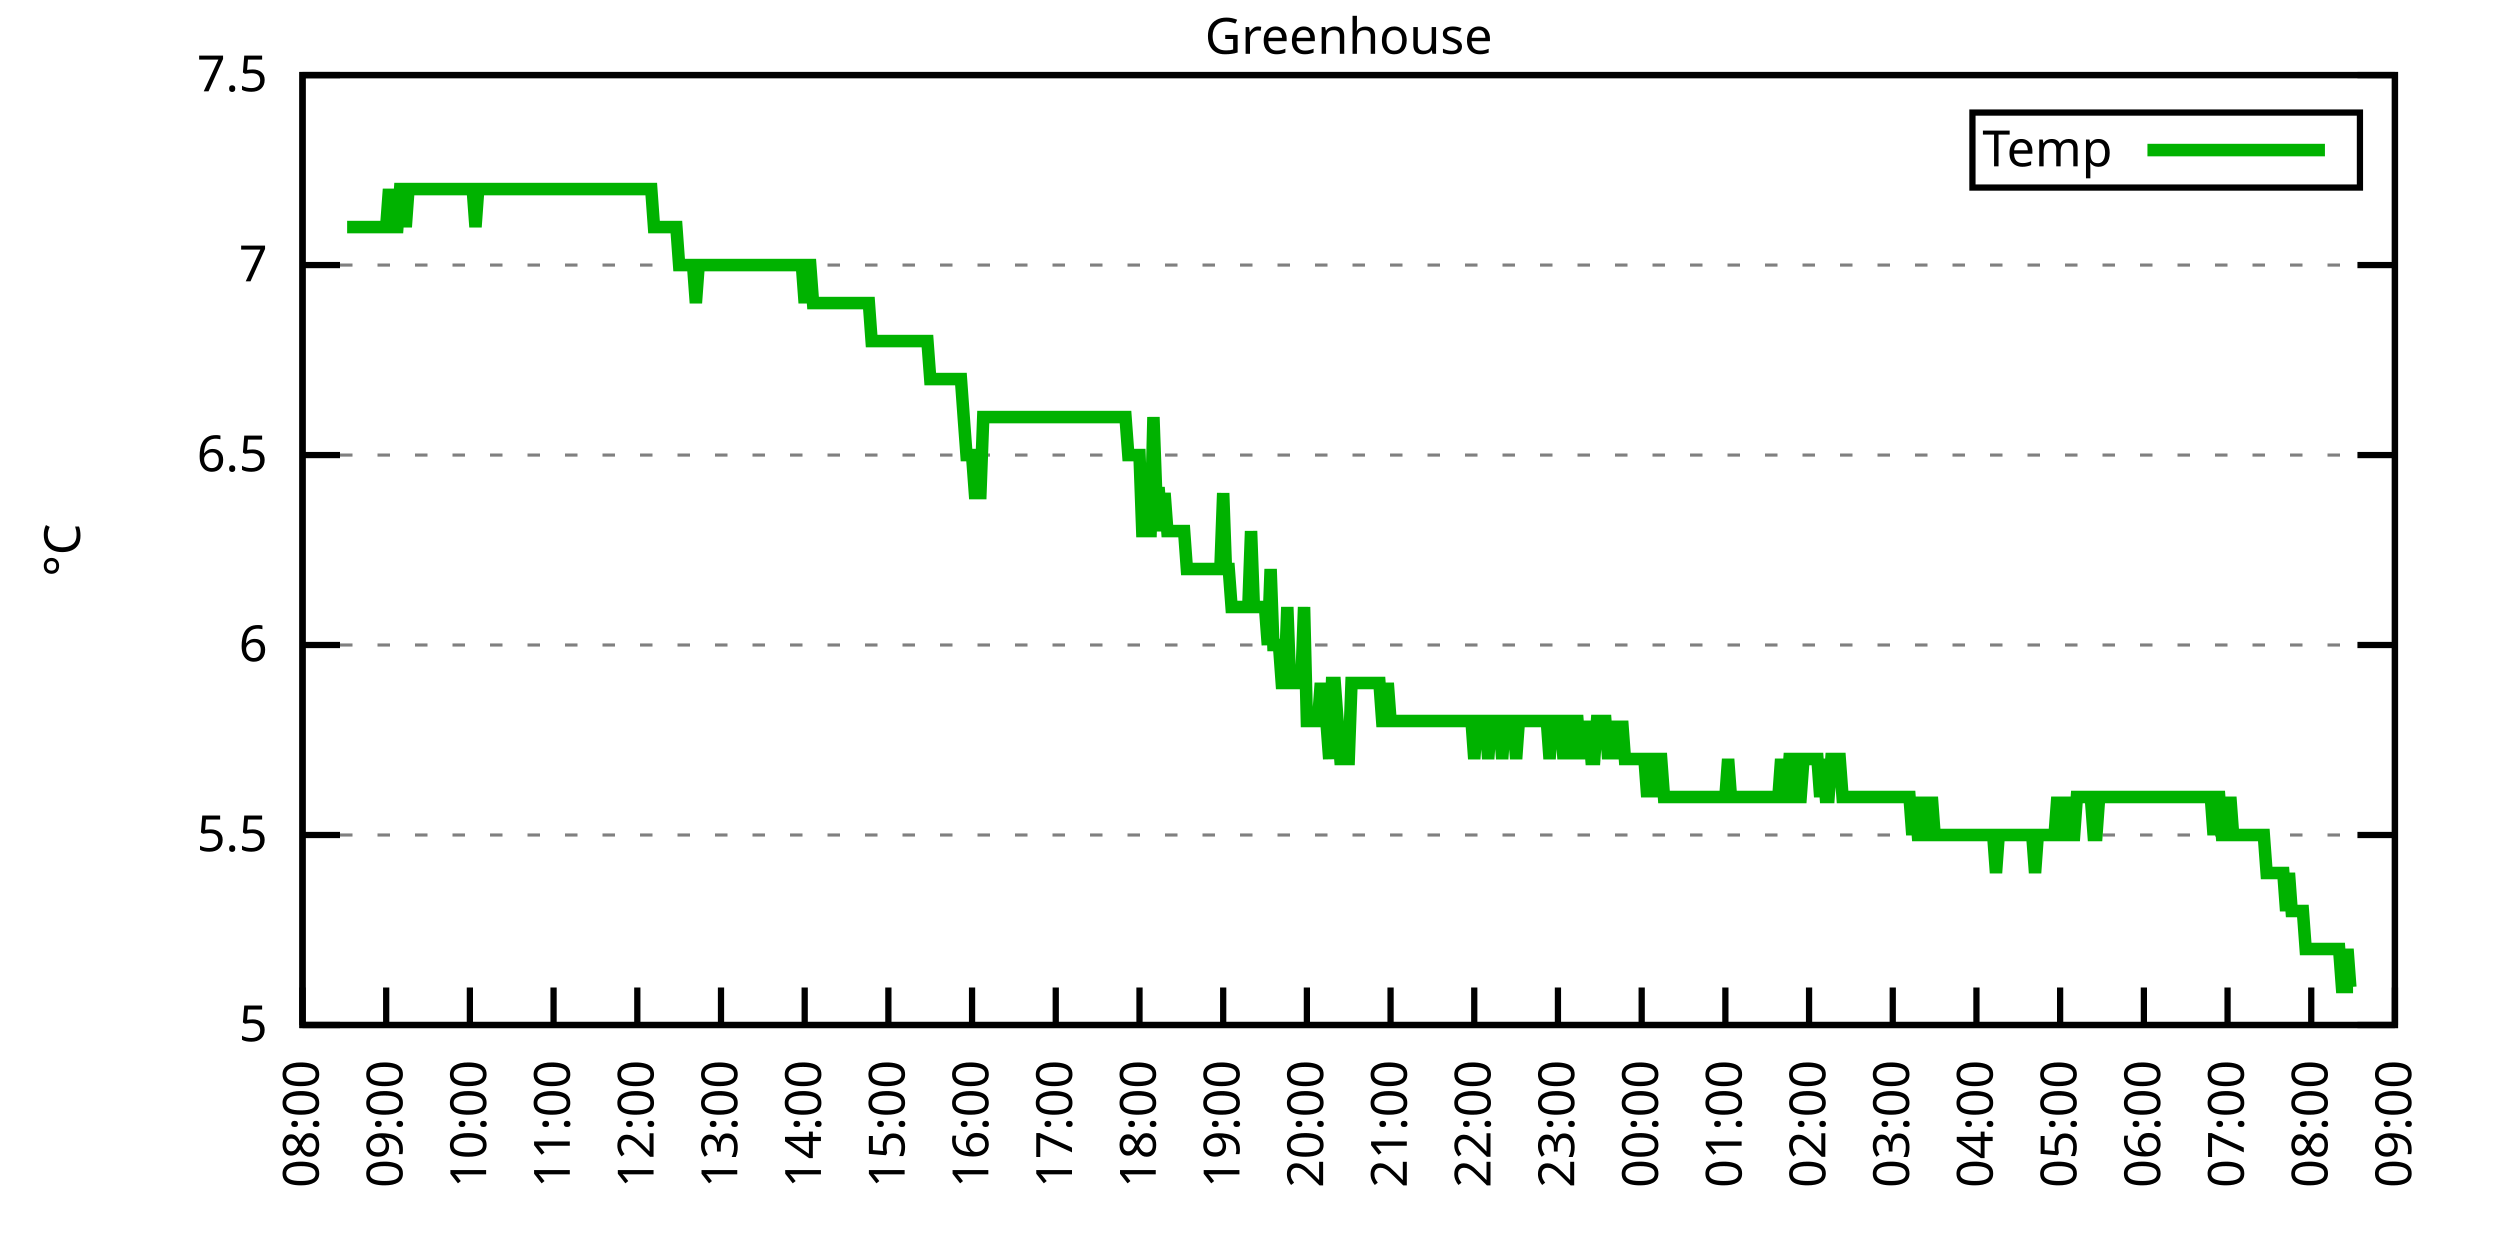
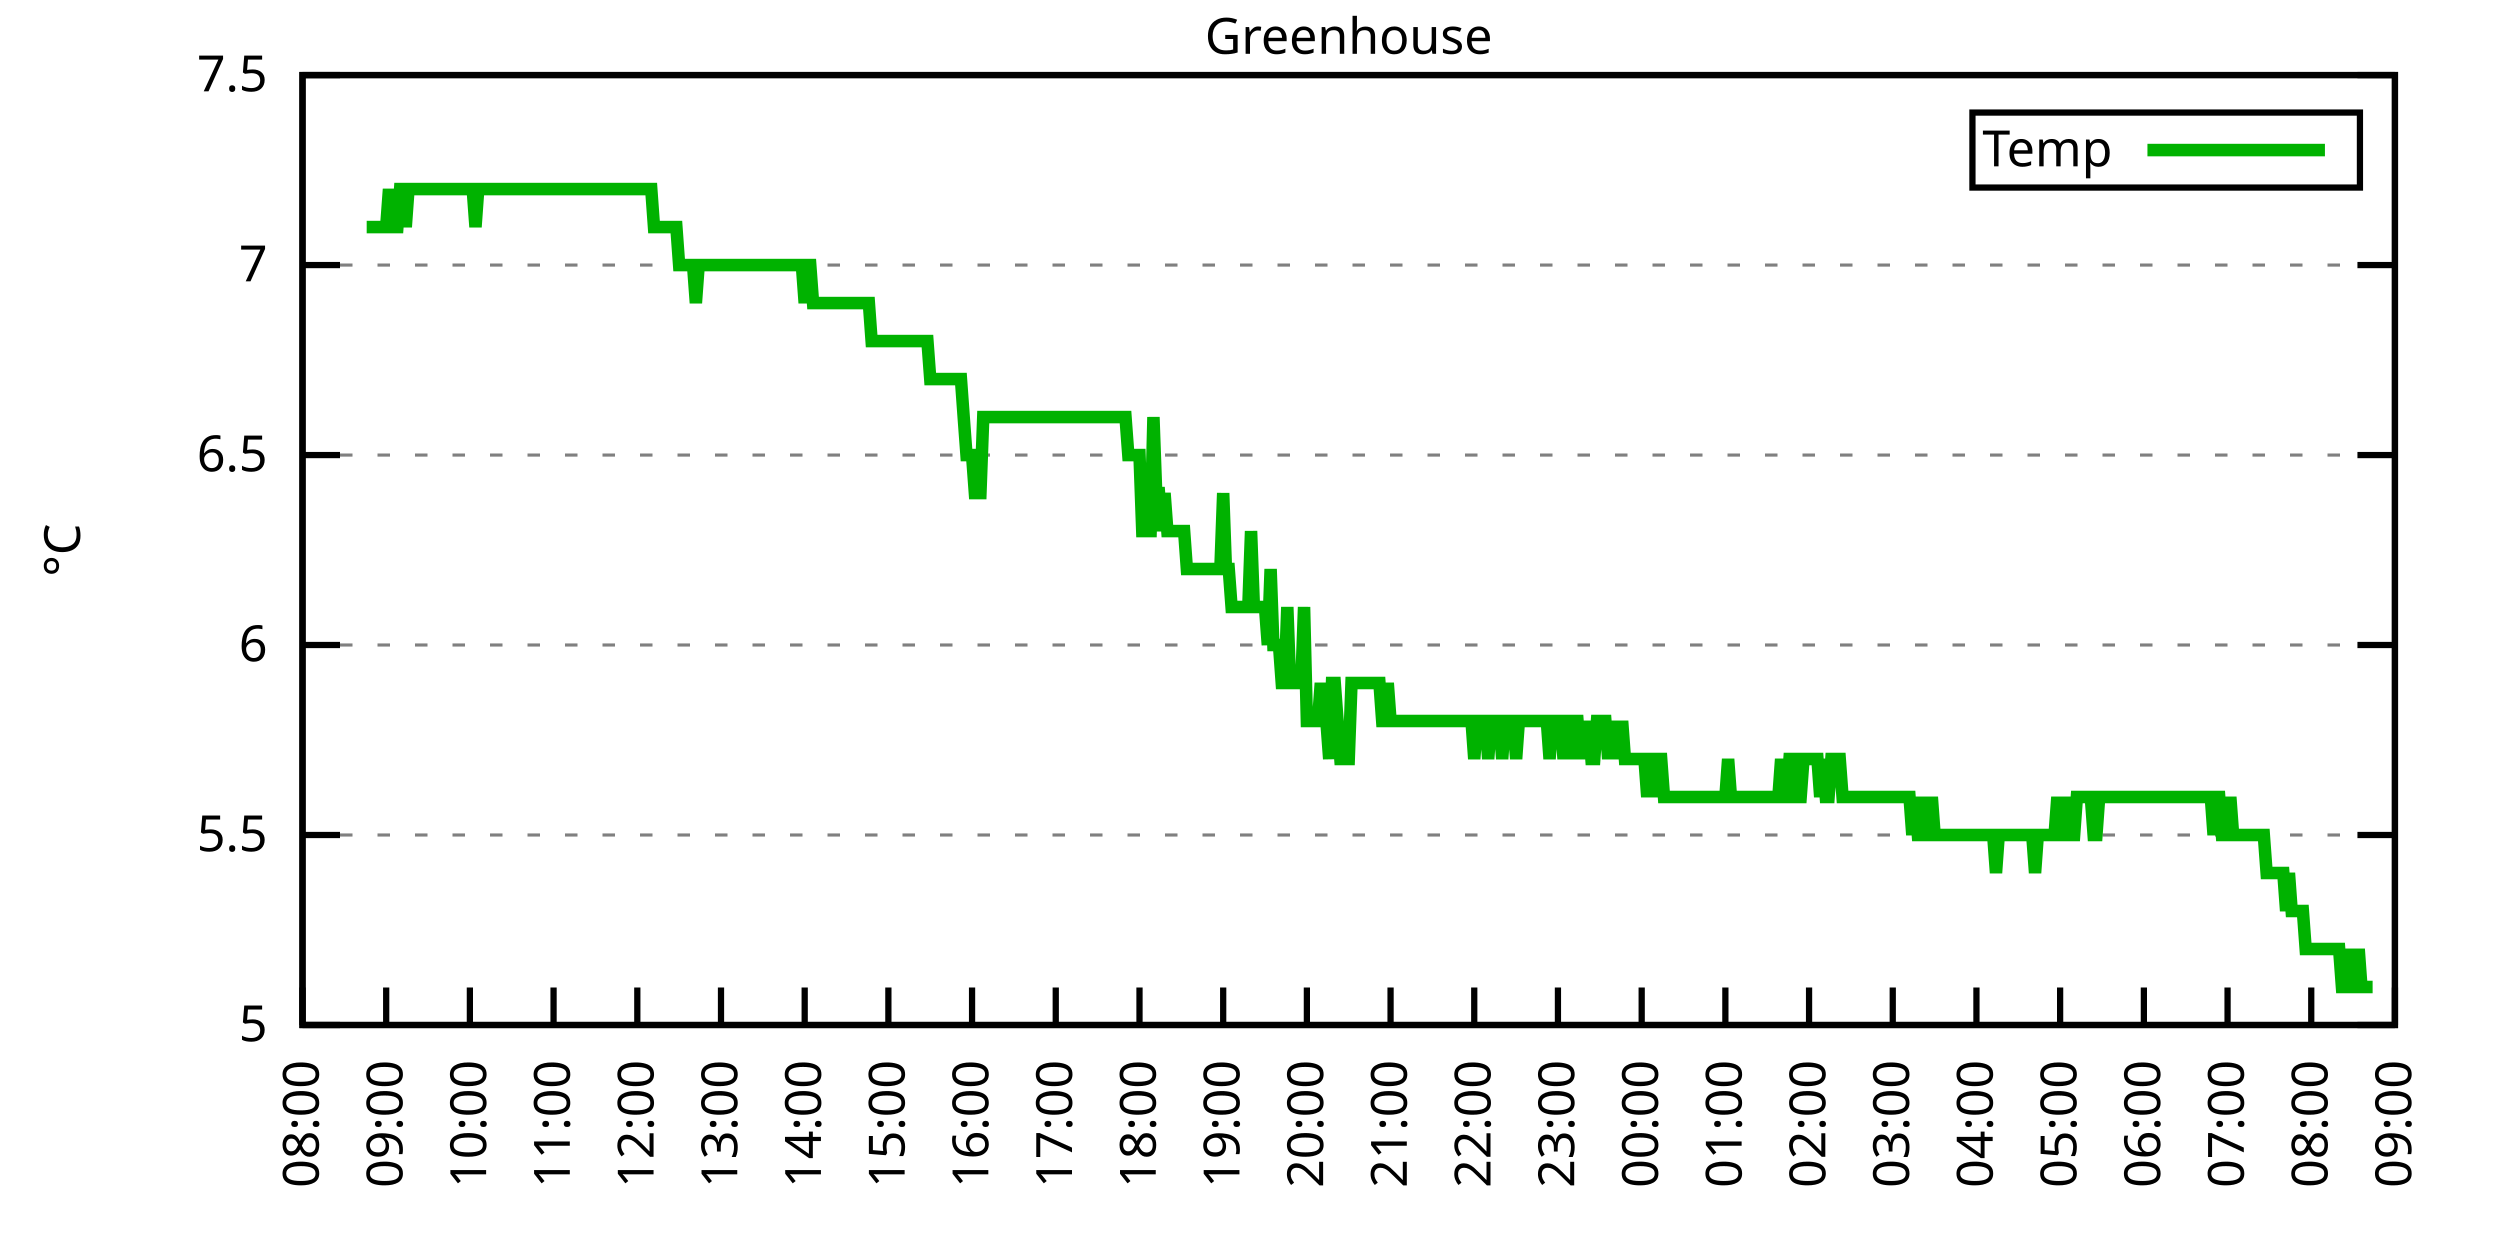
<svg xmlns="http://www.w3.org/2000/svg" xmlns:xlink="http://www.w3.org/1999/xlink" width="400" height="200" viewBox="0 0 400 200">
  <g id="gnuplot_canvas">
    <rect x="0" y="0" width="400" height="200" fill="none" />
    <defs>
      <circle id="gpDot" r="0.5" stroke-width="0.5" stroke="currentColor" />
      <path id="gpPt0" stroke-width="0.333" stroke="currentColor" d="M-1,0 h2 M0,-1 v2" />
      <path id="gpPt1" stroke-width="0.333" stroke="currentColor" d="M-1,-1 L1,1 M1,-1 L-1,1" />
      <path id="gpPt2" stroke-width="0.333" stroke="currentColor" d="M-1,0 L1,0 M0,-1 L0,1 M-1,-1 L1,1 M-1,1 L1,-1" />
      <rect id="gpPt3" stroke-width="0.333" stroke="currentColor" x="-1" y="-1" width="2" height="2" />
      <rect id="gpPt4" stroke-width="0.333" stroke="currentColor" fill="currentColor" x="-1" y="-1" width="2" height="2" />
      <circle id="gpPt5" stroke-width="0.333" stroke="currentColor" cx="0" cy="0" r="1" />
      <use xlink:href="#gpPt5" id="gpPt6" fill="currentColor" stroke="none" />
      <path id="gpPt7" stroke-width="0.333" stroke="currentColor" d="M0,-1.33 L-1.33,0.67 L1.33,0.67 z" />
      <use xlink:href="#gpPt7" id="gpPt8" fill="currentColor" stroke="none" />
      <use xlink:href="#gpPt7" id="gpPt9" stroke="currentColor" transform="rotate(180)" />
      <use xlink:href="#gpPt9" id="gpPt10" fill="currentColor" stroke="none" />
      <use xlink:href="#gpPt3" id="gpPt11" stroke="currentColor" transform="rotate(45)" />
      <use xlink:href="#gpPt11" id="gpPt12" fill="currentColor" stroke="none" />
      <path id="gpPt13" stroke-width="0.333" stroke="currentColor" d="M0,1.330 L1.265,0.411 L0.782,-1.067 L-0.782,-1.076 L-1.265,0.411 z" />
      <use xlink:href="#gpPt13" id="gpPt14" fill="currentColor" stroke="none" />
      <filter id="textbox" filterUnits="objectBoundingBox" x="0" y="0" height="1" width="1">
        <feFlood flood-color="white" flood-opacity="1" result="bgnd" />
        <feComposite in="SourceGraphic" in2="bgnd" operator="atop" />
      </filter>
      <filter id="greybox" filterUnits="objectBoundingBox" x="0" y="0" height="1" width="1">
        <feFlood flood-color="lightgrey" flood-opacity="1" result="grey" />
        <feComposite in="SourceGraphic" in2="grey" operator="atop" />
      </filter>
    </defs>
    <g fill="none" color="white" stroke="currentColor" stroke-width="1.00" stroke-linecap="butt" stroke-linejoin="miter">
</g>
    <g fill="none" color="black" stroke="currentColor" stroke-width="1.00" stroke-linecap="butt" stroke-linejoin="miter">
      <g stroke="none" shape-rendering="crispEdges">
        <polygon fill="rgb(255, 255, 255)" points="48.40,164.00 383.18,164.00 383.18,12.02 48.40,12.02 " />
      </g>
    </g>
    <g fill="none" color="black" stroke="currentColor" stroke-width="1.00" stroke-linecap="butt" stroke-linejoin="miter">
</g>
    <g fill="none" color="black" stroke="black" stroke-width="0.50" stroke-linecap="butt" stroke-linejoin="miter">
</g>
    <g fill="none" color="gray" stroke="currentColor" stroke-width="0.50" stroke-linecap="butt" stroke-linejoin="miter">
      <path stroke="gray" stroke-dasharray="2,4" class="gridline" d="M48.40,164.00 L383.19,164.00  " />
    </g>
    <g fill="none" color="gray" stroke="gray" stroke-width="1.00" stroke-linecap="butt" stroke-linejoin="miter">
</g>
    <g fill="none" color="black" stroke="currentColor" stroke-width="1.00" stroke-linecap="butt" stroke-linejoin="miter">
      <path stroke="black" d="M48.40,164.00 L54.40,164.00 M383.19,164.00 L377.19,164.00  " />
      <g transform="translate(42.80,166.60)" stroke="none" fill="black" font-family="Sans" font-size="8.00" text-anchor="end">
        <text>
          <tspan font-family="Sans"> 5</tspan>
        </text>
      </g>
    </g>
    <g fill="none" color="black" stroke="currentColor" stroke-width="1.00" stroke-linecap="butt" stroke-linejoin="miter">
</g>
    <g fill="none" color="black" stroke="black" stroke-width="0.50" stroke-linecap="butt" stroke-linejoin="miter">
</g>
    <g fill="none" color="gray" stroke="currentColor" stroke-width="0.50" stroke-linecap="butt" stroke-linejoin="miter">
      <path stroke="gray" stroke-dasharray="2,4" class="gridline" d="M48.40,133.60 L383.19,133.60  " />
    </g>
    <g fill="none" color="gray" stroke="gray" stroke-width="1.00" stroke-linecap="butt" stroke-linejoin="miter">
</g>
    <g fill="none" color="black" stroke="currentColor" stroke-width="1.00" stroke-linecap="butt" stroke-linejoin="miter">
      <path stroke="black" d="M48.40,133.60 L54.40,133.60 M383.19,133.60 L377.19,133.60  " />
      <g transform="translate(42.80,136.20)" stroke="none" fill="black" font-family="Sans" font-size="8.00" text-anchor="end">
        <text>
          <tspan font-family="Sans"> 5.5</tspan>
        </text>
      </g>
    </g>
    <g fill="none" color="black" stroke="currentColor" stroke-width="1.00" stroke-linecap="butt" stroke-linejoin="miter">
</g>
    <g fill="none" color="black" stroke="black" stroke-width="0.50" stroke-linecap="butt" stroke-linejoin="miter">
</g>
    <g fill="none" color="gray" stroke="currentColor" stroke-width="0.50" stroke-linecap="butt" stroke-linejoin="miter">
      <path stroke="gray" stroke-dasharray="2,4" class="gridline" d="M48.40,103.20 L383.19,103.20  " />
    </g>
    <g fill="none" color="gray" stroke="gray" stroke-width="1.00" stroke-linecap="butt" stroke-linejoin="miter">
</g>
    <g fill="none" color="black" stroke="currentColor" stroke-width="1.00" stroke-linecap="butt" stroke-linejoin="miter">
      <path stroke="black" d="M48.40,103.20 L54.40,103.20 M383.19,103.20 L377.19,103.20  " />
      <g transform="translate(42.80,105.80)" stroke="none" fill="black" font-family="Sans" font-size="8.00" text-anchor="end">
        <text>
          <tspan font-family="Sans"> 6</tspan>
        </text>
      </g>
    </g>
    <g fill="none" color="black" stroke="currentColor" stroke-width="1.00" stroke-linecap="butt" stroke-linejoin="miter">
</g>
    <g fill="none" color="black" stroke="black" stroke-width="0.50" stroke-linecap="butt" stroke-linejoin="miter">
</g>
    <g fill="none" color="gray" stroke="currentColor" stroke-width="0.50" stroke-linecap="butt" stroke-linejoin="miter">
      <path stroke="gray" stroke-dasharray="2,4" class="gridline" d="M48.40,72.81 L383.19,72.81  " />
    </g>
    <g fill="none" color="gray" stroke="gray" stroke-width="1.00" stroke-linecap="butt" stroke-linejoin="miter">
</g>
    <g fill="none" color="black" stroke="currentColor" stroke-width="1.00" stroke-linecap="butt" stroke-linejoin="miter">
      <path stroke="black" d="M48.40,72.81 L54.40,72.81 M383.19,72.81 L377.19,72.81  " />
      <g transform="translate(42.80,75.41)" stroke="none" fill="black" font-family="Sans" font-size="8.00" text-anchor="end">
        <text>
          <tspan font-family="Sans"> 6.5</tspan>
        </text>
      </g>
    </g>
    <g fill="none" color="black" stroke="currentColor" stroke-width="1.00" stroke-linecap="butt" stroke-linejoin="miter">
</g>
    <g fill="none" color="black" stroke="black" stroke-width="0.50" stroke-linecap="butt" stroke-linejoin="miter">
</g>
    <g fill="none" color="gray" stroke="currentColor" stroke-width="0.50" stroke-linecap="butt" stroke-linejoin="miter">
      <path stroke="gray" stroke-dasharray="2,4" class="gridline" d="M48.40,42.41 L383.19,42.41  " />
    </g>
    <g fill="none" color="gray" stroke="gray" stroke-width="1.00" stroke-linecap="butt" stroke-linejoin="miter">
</g>
    <g fill="none" color="black" stroke="currentColor" stroke-width="1.00" stroke-linecap="butt" stroke-linejoin="miter">
      <path stroke="black" d="M48.40,42.41 L54.40,42.41 M383.19,42.41 L377.19,42.41  " />
      <g transform="translate(42.80,45.01)" stroke="none" fill="black" font-family="Sans" font-size="8.00" text-anchor="end">
        <text>
          <tspan font-family="Sans"> 7</tspan>
        </text>
      </g>
    </g>
    <g fill="none" color="black" stroke="currentColor" stroke-width="1.00" stroke-linecap="butt" stroke-linejoin="miter">
</g>
    <g fill="none" color="black" stroke="black" stroke-width="0.50" stroke-linecap="butt" stroke-linejoin="miter">
</g>
    <g fill="none" color="gray" stroke="currentColor" stroke-width="0.50" stroke-linecap="butt" stroke-linejoin="miter">
      <path stroke="gray" stroke-dasharray="2,4" class="gridline" d="M48.40,12.01 L383.19,12.01  " />
    </g>
    <g fill="none" color="gray" stroke="gray" stroke-width="1.00" stroke-linecap="butt" stroke-linejoin="miter">
</g>
    <g fill="none" color="black" stroke="currentColor" stroke-width="1.00" stroke-linecap="butt" stroke-linejoin="miter">
      <path stroke="black" d="M48.40,12.01 L54.40,12.01 M383.19,12.01 L377.19,12.01  " />
      <g transform="translate(42.80,14.61)" stroke="none" fill="black" font-family="Sans" font-size="8.00" text-anchor="end">
        <text>
          <tspan font-family="Sans"> 7.5</tspan>
        </text>
      </g>
    </g>
    <g fill="none" color="black" stroke="currentColor" stroke-width="1.00" stroke-linecap="butt" stroke-linejoin="miter">
      <path stroke="black" d="M48.40,164.00 L48.40,158.00  " />
      <g transform="translate(51.00,169.60) rotate(270.00)" stroke="none" fill="black" font-family="Sans" font-size="8.00" text-anchor="end">
        <text>
          <tspan font-family="Sans">08:00</tspan>
        </text>
      </g>
    </g>
    <g fill="none" color="black" stroke="currentColor" stroke-width="1.00" stroke-linecap="butt" stroke-linejoin="miter">
      <path stroke="black" d="M61.79,164.00 L61.79,158.00  " />
      <g transform="translate(64.39,169.60) rotate(270.00)" stroke="none" fill="black" font-family="Sans" font-size="8.00" text-anchor="end">
        <text>
          <tspan font-family="Sans">09:00</tspan>
        </text>
      </g>
    </g>
    <g fill="none" color="black" stroke="currentColor" stroke-width="1.00" stroke-linecap="butt" stroke-linejoin="miter">
      <path stroke="black" d="M75.18,164.00 L75.18,158.00  " />
      <g transform="translate(77.78,169.60) rotate(270.00)" stroke="none" fill="black" font-family="Sans" font-size="8.00" text-anchor="end">
        <text>
          <tspan font-family="Sans">10:00</tspan>
        </text>
      </g>
    </g>
    <g fill="none" color="black" stroke="currentColor" stroke-width="1.00" stroke-linecap="butt" stroke-linejoin="miter">
      <path stroke="black" d="M88.57,164.00 L88.57,158.00  " />
      <g transform="translate(91.17,169.60) rotate(270.00)" stroke="none" fill="black" font-family="Sans" font-size="8.00" text-anchor="end">
        <text>
          <tspan font-family="Sans">11:00</tspan>
        </text>
      </g>
    </g>
    <g fill="none" color="black" stroke="currentColor" stroke-width="1.00" stroke-linecap="butt" stroke-linejoin="miter">
      <path stroke="black" d="M101.97,164.00 L101.97,158.00  " />
      <g transform="translate(104.57,169.60) rotate(270.00)" stroke="none" fill="black" font-family="Sans" font-size="8.00" text-anchor="end">
        <text>
          <tspan font-family="Sans">12:00</tspan>
        </text>
      </g>
    </g>
    <g fill="none" color="black" stroke="currentColor" stroke-width="1.00" stroke-linecap="butt" stroke-linejoin="miter">
      <path stroke="black" d="M115.36,164.00 L115.36,158.00  " />
      <g transform="translate(117.96,169.60) rotate(270.00)" stroke="none" fill="black" font-family="Sans" font-size="8.00" text-anchor="end">
        <text>
          <tspan font-family="Sans">13:00</tspan>
        </text>
      </g>
    </g>
    <g fill="none" color="black" stroke="currentColor" stroke-width="1.00" stroke-linecap="butt" stroke-linejoin="miter">
      <path stroke="black" d="M128.75,164.00 L128.75,158.00  " />
      <g transform="translate(131.35,169.60) rotate(270.00)" stroke="none" fill="black" font-family="Sans" font-size="8.00" text-anchor="end">
        <text>
          <tspan font-family="Sans">14:00</tspan>
        </text>
      </g>
    </g>
    <g fill="none" color="black" stroke="currentColor" stroke-width="1.00" stroke-linecap="butt" stroke-linejoin="miter">
      <path stroke="black" d="M142.14,164.00 L142.14,158.00  " />
      <g transform="translate(144.74,169.60) rotate(270.00)" stroke="none" fill="black" font-family="Sans" font-size="8.00" text-anchor="end">
        <text>
          <tspan font-family="Sans">15:00</tspan>
        </text>
      </g>
    </g>
    <g fill="none" color="black" stroke="currentColor" stroke-width="1.00" stroke-linecap="butt" stroke-linejoin="miter">
      <path stroke="black" d="M155.53,164.00 L155.53,158.00  " />
      <g transform="translate(158.13,169.60) rotate(270.00)" stroke="none" fill="black" font-family="Sans" font-size="8.00" text-anchor="end">
        <text>
          <tspan font-family="Sans">16:00</tspan>
        </text>
      </g>
    </g>
    <g fill="none" color="black" stroke="currentColor" stroke-width="1.00" stroke-linecap="butt" stroke-linejoin="miter">
      <path stroke="black" d="M168.92,164.00 L168.92,158.00  " />
      <g transform="translate(171.52,169.60) rotate(270.00)" stroke="none" fill="black" font-family="Sans" font-size="8.00" text-anchor="end">
        <text>
          <tspan font-family="Sans">17:00</tspan>
        </text>
      </g>
    </g>
    <g fill="none" color="black" stroke="currentColor" stroke-width="1.00" stroke-linecap="butt" stroke-linejoin="miter">
      <path stroke="black" d="M182.32,164.00 L182.32,158.00  " />
      <g transform="translate(184.92,169.60) rotate(270.00)" stroke="none" fill="black" font-family="Sans" font-size="8.00" text-anchor="end">
        <text>
          <tspan font-family="Sans">18:00</tspan>
        </text>
      </g>
    </g>
    <g fill="none" color="black" stroke="currentColor" stroke-width="1.00" stroke-linecap="butt" stroke-linejoin="miter">
      <path stroke="black" d="M195.71,164.00 L195.71,158.00  " />
      <g transform="translate(198.31,169.60) rotate(270.00)" stroke="none" fill="black" font-family="Sans" font-size="8.00" text-anchor="end">
        <text>
          <tspan font-family="Sans">19:00</tspan>
        </text>
      </g>
    </g>
    <g fill="none" color="black" stroke="currentColor" stroke-width="1.00" stroke-linecap="butt" stroke-linejoin="miter">
      <path stroke="black" d="M209.10,164.00 L209.10,158.00  " />
      <g transform="translate(211.70,169.60) rotate(270.00)" stroke="none" fill="black" font-family="Sans" font-size="8.00" text-anchor="end">
        <text>
          <tspan font-family="Sans">20:00</tspan>
        </text>
      </g>
    </g>
    <g fill="none" color="black" stroke="currentColor" stroke-width="1.00" stroke-linecap="butt" stroke-linejoin="miter">
      <path stroke="black" d="M222.49,164.00 L222.49,158.00  " />
      <g transform="translate(225.09,169.60) rotate(270.00)" stroke="none" fill="black" font-family="Sans" font-size="8.00" text-anchor="end">
        <text>
          <tspan font-family="Sans">21:00</tspan>
        </text>
      </g>
    </g>
    <g fill="none" color="black" stroke="currentColor" stroke-width="1.00" stroke-linecap="butt" stroke-linejoin="miter">
      <path stroke="black" d="M235.88,164.00 L235.88,158.00  " />
      <g transform="translate(238.48,169.60) rotate(270.00)" stroke="none" fill="black" font-family="Sans" font-size="8.00" text-anchor="end">
        <text>
          <tspan font-family="Sans">22:00</tspan>
        </text>
      </g>
    </g>
    <g fill="none" color="black" stroke="currentColor" stroke-width="1.00" stroke-linecap="butt" stroke-linejoin="miter">
      <path stroke="black" d="M249.27,164.00 L249.27,158.00  " />
      <g transform="translate(251.87,169.60) rotate(270.00)" stroke="none" fill="black" font-family="Sans" font-size="8.00" text-anchor="end">
        <text>
          <tspan font-family="Sans">23:00</tspan>
        </text>
      </g>
    </g>
    <g fill="none" color="black" stroke="currentColor" stroke-width="1.00" stroke-linecap="butt" stroke-linejoin="miter">
      <path stroke="black" d="M262.67,164.00 L262.67,158.00  " />
      <g transform="translate(265.27,169.60) rotate(270.00)" stroke="none" fill="black" font-family="Sans" font-size="8.00" text-anchor="end">
        <text>
          <tspan font-family="Sans">00:00</tspan>
        </text>
      </g>
    </g>
    <g fill="none" color="black" stroke="currentColor" stroke-width="1.00" stroke-linecap="butt" stroke-linejoin="miter">
      <path stroke="black" d="M276.06,164.00 L276.06,158.00  " />
      <g transform="translate(278.66,169.60) rotate(270.00)" stroke="none" fill="black" font-family="Sans" font-size="8.00" text-anchor="end">
        <text>
          <tspan font-family="Sans">01:00</tspan>
        </text>
      </g>
    </g>
    <g fill="none" color="black" stroke="currentColor" stroke-width="1.00" stroke-linecap="butt" stroke-linejoin="miter">
      <path stroke="black" d="M289.45,164.00 L289.45,158.00  " />
      <g transform="translate(292.05,169.60) rotate(270.00)" stroke="none" fill="black" font-family="Sans" font-size="8.00" text-anchor="end">
        <text>
          <tspan font-family="Sans">02:00</tspan>
        </text>
      </g>
    </g>
    <g fill="none" color="black" stroke="currentColor" stroke-width="1.00" stroke-linecap="butt" stroke-linejoin="miter">
      <path stroke="black" d="M302.84,164.00 L302.84,158.00  " />
      <g transform="translate(305.44,169.60) rotate(270.00)" stroke="none" fill="black" font-family="Sans" font-size="8.00" text-anchor="end">
        <text>
          <tspan font-family="Sans">03:00</tspan>
        </text>
      </g>
    </g>
    <g fill="none" color="black" stroke="currentColor" stroke-width="1.00" stroke-linecap="butt" stroke-linejoin="miter">
      <path stroke="black" d="M316.23,164.00 L316.23,158.00  " />
      <g transform="translate(318.83,169.60) rotate(270.00)" stroke="none" fill="black" font-family="Sans" font-size="8.00" text-anchor="end">
        <text>
          <tspan font-family="Sans">04:00</tspan>
        </text>
      </g>
    </g>
    <g fill="none" color="black" stroke="currentColor" stroke-width="1.00" stroke-linecap="butt" stroke-linejoin="miter">
      <path stroke="black" d="M329.62,164.00 L329.62,158.00  " />
      <g transform="translate(332.22,169.60) rotate(270.00)" stroke="none" fill="black" font-family="Sans" font-size="8.00" text-anchor="end">
        <text>
          <tspan font-family="Sans">05:00</tspan>
        </text>
      </g>
    </g>
    <g fill="none" color="black" stroke="currentColor" stroke-width="1.00" stroke-linecap="butt" stroke-linejoin="miter">
      <path stroke="black" d="M343.02,164.00 L343.02,158.00  " />
      <g transform="translate(345.62,169.60) rotate(270.00)" stroke="none" fill="black" font-family="Sans" font-size="8.00" text-anchor="end">
        <text>
          <tspan font-family="Sans">06:00</tspan>
        </text>
      </g>
    </g>
    <g fill="none" color="black" stroke="currentColor" stroke-width="1.00" stroke-linecap="butt" stroke-linejoin="miter">
      <path stroke="black" d="M356.41,164.00 L356.41,158.00  " />
      <g transform="translate(359.01,169.60) rotate(270.00)" stroke="none" fill="black" font-family="Sans" font-size="8.00" text-anchor="end">
        <text>
          <tspan font-family="Sans">07:00</tspan>
        </text>
      </g>
    </g>
    <g fill="none" color="black" stroke="currentColor" stroke-width="1.00" stroke-linecap="butt" stroke-linejoin="miter">
      <path stroke="black" d="M369.80,164.00 L369.80,158.00  " />
      <g transform="translate(372.40,169.60) rotate(270.00)" stroke="none" fill="black" font-family="Sans" font-size="8.00" text-anchor="end">
        <text>
          <tspan font-family="Sans">08:00</tspan>
        </text>
      </g>
    </g>
    <g fill="none" color="black" stroke="currentColor" stroke-width="1.00" stroke-linecap="butt" stroke-linejoin="miter">
      <path stroke="black" d="M383.19,164.00 L383.19,158.00  " />
      <g transform="translate(385.79,169.60) rotate(270.00)" stroke="none" fill="black" font-family="Sans" font-size="8.00" text-anchor="end">
        <text>
          <tspan font-family="Sans">09:00</tspan>
        </text>
      </g>
    </g>
    <g fill="none" color="black" stroke="currentColor" stroke-width="1.00" stroke-linecap="butt" stroke-linejoin="miter">
</g>
    <g fill="none" color="black" stroke="currentColor" stroke-width="1.00" stroke-linecap="butt" stroke-linejoin="miter">
      <path stroke="black" d="M48.40,12.01 L48.40,164.00 L383.19,164.00 L383.19,12.01 L48.40,12.01 Z  " />
    </g>
    <g fill="none" color="black" stroke="currentColor" stroke-width="1.00" stroke-linecap="butt" stroke-linejoin="miter">
</g>
    <g fill="none" color="black" stroke="currentColor" stroke-width="1.00" stroke-linecap="butt" stroke-linejoin="miter">
      <path stroke="black" d="M315.59,30.01 L315.59,18.01 L377.59,18.01 L377.59,30.01 L315.59,30.01 Z  " />
    </g>
    <g id="Greenhouse_plot_1">
      <g fill="none" color="white" stroke="black" stroke-width="2.00" stroke-linecap="butt" stroke-linejoin="miter">
</g>
      <g fill="none" color="black" stroke="currentColor" stroke-width="2.00" stroke-linecap="butt" stroke-linejoin="miter">
        <g transform="translate(337.99,26.61)" stroke="none" fill="black" font-family="Sans" font-size="8.00" text-anchor="end">
          <text>
            <tspan font-family="Sans">Temp</tspan>
          </text>
        </g>
      </g>
      <g fill="none" color="black" stroke="currentColor" stroke-width="2.00" stroke-linecap="butt" stroke-linejoin="miter">
-         <path stroke="rgb(  0, 178,   0)" d="M343.59,24.01 L371.99,24.01 M55.54,36.33 L55.99,36.33 L56.43,36.33 L56.88,36.33 L57.33,36.33 L57.77,36.33   L58.22,36.33 L58.67,36.33 L59.11,36.33 L59.56,36.33 L60.01,36.33 L60.45,36.33 L60.90,36.33 L61.35,36.33   L61.79,36.33 L62.24,30.25 L62.68,36.33 L63.13,36.33 L63.58,36.33 L64.02,30.25 L64.47,30.25 L64.92,36.33   L65.36,30.25 L65.81,30.25 L66.26,30.25 L66.70,30.25 L67.15,30.25 L67.59,30.25 L68.04,30.25 L68.49,30.25   L68.93,30.25 L69.38,30.25 L69.83,30.25 L70.27,30.25 L70.72,30.25 L71.17,30.25 L71.61,30.25 L72.06,30.25   L72.50,30.25 L72.95,30.25 L73.40,30.25 L73.84,30.25 L74.29,30.25 L74.74,30.25 L75.18,30.25 L75.63,30.25   L76.08,36.33 L76.52,30.25 L76.97,30.25 L77.42,30.25 L77.86,30.25 L78.31,30.25 L78.75,30.25 L79.20,30.25   L79.65,30.25 L80.09,30.25 L80.54,30.25 L80.99,30.25 L81.43,30.25 L81.88,30.25 L82.33,30.25 L82.77,30.25   L83.22,30.25 L83.66,30.25 L84.11,30.25 L84.56,30.25 L85.00,30.25 L85.45,30.25 L85.90,30.25 L86.34,30.25   L86.79,30.25 L87.24,30.25 L87.68,30.25 L88.13,30.25 L88.57,30.25 L89.02,30.25 L89.47,30.25 L89.91,30.25   L90.36,30.25 L90.81,30.25 L91.25,30.25 L91.70,30.25 L92.15,30.25 L92.59,30.25 L93.04,30.25 L93.49,30.25   L93.93,30.25 L94.38,30.25 L94.82,30.25 L95.27,30.25 L95.72,30.25 L96.16,30.25 L96.61,30.25 L97.06,30.25   L97.50,30.25 L97.95,30.25 L98.40,30.25 L98.84,30.25 L99.29,30.25 L99.73,30.25 L100.18,30.25 L100.63,30.25   L101.07,30.25 L101.52,30.25 L101.97,30.25 L102.41,30.25 L102.86,30.25 L103.31,30.25 L103.75,30.25 L104.20,30.25   L104.64,36.33 L105.09,36.33 L105.54,36.33 L105.98,36.33 L106.43,36.33 L106.88,36.33 L107.32,36.33 L107.77,36.33   L108.22,36.33 L108.66,42.41 L109.11,42.41 L109.55,42.41 L110.00,42.41 L110.45,42.41 L110.89,42.41 L111.34,48.49   L111.79,42.41 L112.23,42.41 L112.68,42.41 L113.13,42.41 L113.57,42.41 L114.02,42.41 L114.47,42.41 L114.91,42.41   L115.36,42.41 L115.80,42.41 L116.25,42.41 L116.70,42.41 L117.14,42.41 L117.59,42.41 L118.04,42.41 L118.48,42.41   L118.93,42.41 L119.38,42.41 L119.82,42.41 L120.27,42.41 L120.71,42.41 L121.16,42.41 L121.61,42.41 L122.05,42.41   L122.50,42.41 L122.95,42.41 L123.39,42.41 L123.84,42.41 L124.29,42.41 L124.73,42.41 L125.18,42.41 L125.62,42.41   L126.07,42.41 L126.52,42.41 L126.96,42.41 L127.41,42.41 L127.86,42.41 L128.30,42.41 L128.75,48.49 L129.20,42.41   L129.64,42.41 L130.09,48.49 L130.54,48.49 L130.98,48.49 L131.43,48.49 L131.87,48.49 L132.32,48.49 L132.77,48.49   L133.21,48.49 L133.66,48.49 L134.11,48.49 L134.55,48.49 L135.00,48.49 L135.45,48.49 L135.89,48.49 L136.34,48.49   L136.78,48.49 L137.23,48.49 L137.68,48.49 L138.12,48.49 L138.57,48.49 L139.02,48.49 L139.46,54.57 L139.91,54.57   L140.36,54.57 L140.80,54.57 L141.25,54.57 L141.69,54.57 L142.14,54.57 L142.59,54.57 L143.03,54.57 L143.48,54.57   L143.93,54.57 L144.37,54.57 L144.82,54.57 L145.27,54.57 L145.71,54.57 L146.16,54.57 L146.61,54.57 L147.05,54.57   L147.50,54.57 L147.94,54.57 L148.39,54.57 L148.84,60.65 L149.28,60.65 L149.73,60.65 L150.18,60.65 L150.62,60.65   L151.07,60.65 L151.52,60.65 L151.96,60.65 L152.41,60.65 L152.85,60.65 L153.30,60.65 L153.75,60.65 L154.19,66.73   L154.64,72.81 L155.09,72.81 L155.53,72.81 L155.98,78.89 L156.43,78.89 L156.87,78.89 L157.32,66.73 L157.76,66.73   L158.21,66.73 L158.66,66.73 L159.10,66.73 L159.55,66.73 L160.00,66.73 L160.44,66.73 L160.89,66.73 L161.34,66.73   L161.78,66.73 L162.23,66.73 L162.67,66.73 L163.12,66.73 L163.57,66.73 L164.01,66.73 L164.46,66.73 L164.91,66.73   L165.35,66.73 L165.80,66.73 L166.25,66.73 L166.69,66.73 L167.14,66.73 L167.59,66.73 L168.03,66.73 L168.48,66.73   L168.92,66.73 L169.37,66.73 L169.82,66.73 L170.26,66.73 L170.71,66.73 L171.16,66.73 L171.60,66.73 L172.05,66.73   L172.50,66.73 L172.94,66.73 L173.39,66.73 L173.83,66.73 L174.28,66.73 L174.73,66.73 L175.17,66.73 L175.62,66.73   L176.07,66.73 L176.51,66.73 L176.96,66.73 L177.41,66.73 L177.85,66.73 L178.30,66.73 L178.74,66.73 L179.19,66.73   L179.64,66.73 L180.08,66.73 L180.53,72.81 L180.98,72.81 L181.42,72.81 L181.87,72.81 L182.32,72.81 L182.76,84.97   L183.21,84.97 L183.66,84.97 L184.10,84.97 L184.55,66.73 L184.99,78.89 L185.44,78.89 L185.89,84.97 L186.33,78.89   L186.78,84.97 L187.23,84.97 L187.67,84.97 L188.12,84.97 L188.57,84.97 L189.01,84.97 L189.46,84.97 L189.90,91.04   L190.35,91.04 L190.80,91.04 L191.24,91.04 L191.69,91.04 L192.14,91.04 L192.58,91.04 L193.03,91.04 L193.48,91.04   L193.92,91.04 L194.37,91.04 L194.81,91.04 L195.26,91.04 L195.71,78.89 L196.15,91.04 L196.60,91.04 L197.05,97.12   L197.49,97.12 L197.94,97.12 L198.39,97.12 L198.83,97.12 L199.28,97.12 L199.73,97.12 L200.17,84.97 L200.62,97.12   L201.06,97.12 L201.51,97.12 L201.96,97.12 L202.40,97.12 L202.85,103.20 L203.30,91.04 L203.74,103.20 L204.19,103.20   L204.64,103.20 L205.08,109.28 L205.53,109.28 L205.97,97.12 L206.42,109.28 L206.87,109.28 L207.31,109.28 L207.76,109.28   L208.21,109.28 L208.65,97.12 L209.10,115.36 L209.55,115.36 L209.99,115.36 L210.44,115.36 L210.88,115.36 L211.33,109.28   L211.78,115.36 L212.22,115.36 L212.67,121.44 L213.12,109.28 L213.56,109.28 L214.01,115.36 L214.46,121.44 L214.90,121.44   L215.35,121.44 L215.80,121.44 L216.24,109.28 L216.69,109.28 L217.13,109.28 L217.58,109.28 L218.03,109.28 L218.47,109.28   L218.92,109.28 L219.37,109.28 L219.81,109.28 L220.26,109.28 L220.71,109.28 L221.15,115.36 L221.60,115.36 L222.04,109.28   L222.49,115.36 L222.94,115.36 L223.38,115.36 L223.83,115.36 L224.28,115.36 L224.72,115.36 L225.17,115.36 L225.62,115.36   L226.06,115.36 L226.51,115.36 L226.95,115.36 L227.40,115.36 L227.85,115.36 L228.29,115.36 L228.74,115.36 L229.19,115.36   L229.63,115.36 L230.08,115.36 L230.53,115.36 L230.97,115.36 L231.42,115.36 L231.86,115.36 L232.31,115.36 L232.76,115.36   L233.20,115.36 L233.65,115.36 L234.10,115.36 L234.54,115.36 L234.99,115.36 L235.44,115.36 L235.88,121.44 L236.33,115.36   L236.78,115.36 L237.22,115.36 L237.67,115.36 L238.11,121.44 L238.56,115.36 L239.01,115.36 L239.45,115.36 L239.90,115.36   L240.35,121.44 L240.79,115.36 L241.24,115.36 L241.69,115.36 L242.13,115.36 L242.58,121.44 L243.02,115.36 L243.47,115.36   L243.92,115.36 L244.36,115.36 L244.81,115.36 L245.26,115.36 L245.70,115.36 L246.15,115.36 L246.60,115.36 L247.04,115.36   L247.49,115.36 L247.93,121.44 L248.38,115.36 L248.83,115.36 L249.27,115.36 L249.72,115.36 L250.17,121.44 L250.61,115.36   L251.06,115.36 L251.51,121.44 L251.95,115.36 L252.40,115.36 L252.85,121.44 L253.29,115.36 L253.74,121.44 L254.18,115.36   L254.63,121.44 L255.08,121.44 L255.52,115.36 L255.97,115.36 L256.42,115.36 L256.86,115.36 L257.31,121.44 L257.76,115.36   L258.20,121.44 L258.65,115.36 L259.09,121.44 L259.54,115.36 L259.99,121.44 L260.43,121.44 L260.88,121.44 L261.33,121.44   L261.77,121.44 L262.22,121.44 L262.67,121.44 L263.11,121.44 L263.56,127.52 L264.00,121.44 L264.45,121.44 L264.90,127.52   L265.34,121.44 L265.79,121.44 L266.24,127.52 L266.68,127.52 L267.13,127.52 L267.58,127.52 L268.02,127.52 L268.47,127.52   L268.92,127.52 L269.36,127.52 L269.81,127.52 L270.25,127.52 L270.70,127.52 L271.15,127.52 L271.59,127.52 L272.04,127.52   L272.49,127.52 L272.93,127.52 L273.38,127.52 L273.83,127.52 L274.27,127.52 L274.72,127.52 L275.16,127.52 L275.61,127.52   L276.06,127.52 L276.50,121.44 L276.95,127.52 L277.40,127.52 L277.84,127.52 L278.29,127.52 L278.74,127.52 L279.18,127.52   L279.63,127.52 L280.07,127.52 L280.52,127.52 L280.97,127.52 L281.41,127.52 L281.86,127.52 L282.31,127.52 L282.75,127.52   L283.20,127.52 L283.65,127.52 L284.09,127.52 L284.54,127.52 L284.98,121.44 L285.43,127.52 L285.88,127.52 L286.32,121.44   L286.77,121.44 L287.22,127.52 L287.66,127.52 L288.11,127.52 L288.56,121.44 L289.00,121.44 L289.45,121.44 L289.90,121.44   L290.34,121.44 L290.79,121.44 L291.23,127.52 L291.68,121.44 L292.13,127.52 L292.57,127.52 L293.02,121.44 L293.47,121.44   L293.91,121.44 L294.36,121.44 L294.81,127.52 L295.25,127.52 L295.70,127.52 L296.14,127.52 L296.59,127.52 L297.04,127.52   L297.48,127.52 L297.93,127.52 L298.38,127.52 L298.82,127.52 L299.27,127.52 L299.72,127.52 L300.16,127.52 L300.61,127.52   L301.05,127.52 L301.50,127.52 L301.95,127.52 L302.39,127.52 L302.84,127.52 L303.29,127.52 L303.73,127.52 L304.18,127.52   L304.63,127.52 L305.07,127.52 L305.52,127.52 L305.97,133.60 L306.41,127.52 L306.86,133.60 L307.30,133.60 L307.75,133.60   L308.20,127.52 L308.64,133.60 L309.09,127.52 L309.54,133.60 L309.98,133.60 L310.43,133.60 L310.88,133.60 L311.32,133.60   L311.77,133.60 L312.21,133.60 L312.66,133.60 L313.11,133.60 L313.55,133.60 L314.00,133.60 L314.45,133.60 L314.89,133.60   L315.34,133.60 L315.79,133.60 L316.23,133.60 L316.68,133.60 L317.12,133.60 L317.57,133.60 L318.02,133.60 L318.46,133.60   L318.91,133.60 L319.36,139.68 L319.80,133.60 L320.25,133.60 L320.70,133.60 L321.14,133.60 L321.59,133.60 L322.04,133.60   L322.48,133.60 L322.93,133.60 L323.37,133.60 L323.82,133.60 L324.27,133.60 L324.71,133.60 L325.16,133.60 L325.61,139.68   L326.05,133.60 L326.50,133.60 L326.95,133.60 L327.39,133.60 L327.84,133.60 L328.28,133.60 L328.73,133.60 L329.18,127.52   L329.62,133.60 L330.07,133.60 L330.52,127.52 L330.96,133.60 L331.41,133.60 L331.86,133.60 L332.30,127.52 L332.75,127.52   L333.19,127.52 L333.64,127.52 L334.09,127.52 L334.53,127.52 L334.98,133.60 L335.43,133.60 L335.87,127.52 L336.32,127.52   L336.77,127.52 L337.21,127.52 L337.66,127.52 L338.10,127.52 L338.55,127.52 L339.00,127.52 L339.44,127.52 L339.89,127.52   L340.34,127.52 L340.78,127.52 L341.23,127.52 L341.68,127.52 L342.12,127.52 L342.57,127.52 L343.02,127.52 L343.46,127.52   L343.91,127.52 L344.35,127.52 L344.80,127.52 L345.25,127.52 L345.69,127.52 L346.14,127.52 L346.59,127.52 L347.03,127.52   L347.48,127.52 L347.93,127.52 L348.37,127.52 L348.82,127.52 L349.26,127.52 L349.71,127.52 L350.16,127.52 L350.60,127.52   L351.05,127.52 L351.50,127.52 L351.94,127.52 L352.39,127.52 L352.84,127.52 L353.28,127.52 L353.73,127.52 L354.17,133.60   L354.62,127.52 L355.07,127.52 L355.51,133.60 L355.96,133.60 L356.41,133.60 L356.85,127.52 L357.30,133.60 L357.75,133.60   L358.19,133.60 L358.64,133.60 L359.09,133.60 L359.53,133.60 L359.98,133.60 L360.42,133.60 L360.87,133.60 L361.32,133.60   L361.76,133.60 L362.21,133.60 L362.66,139.68 L363.10,139.68 L363.55,139.68 L364.00,139.68 L364.44,139.68 L364.89,139.68   L365.33,139.68 L365.78,145.76 L366.23,139.68 L366.67,145.76 L367.12,145.76 L367.57,145.76 L368.01,145.76 L368.46,145.76   L368.91,151.84 L369.35,151.84 L369.80,151.84 L370.24,151.84 L370.69,151.84 L371.14,151.84 L371.58,151.84 L372.03,151.84   L372.48,151.84 L372.92,151.84 L373.37,151.84 L373.82,151.84 L374.26,151.84 L374.71,157.92 L375.16,157.92 L375.60,151.84   L376.05,157.92 L376.49,157.92  " />
+         <path stroke="rgb(  0, 178,   0)" d="M343.59,24.01 L371.99,24.01 M58.67,36.33 L59.11,36.33 L59.56,36.33 L60.01,36.33 L60.45,36.33 L60.90,36.33   L61.35,36.33 L61.79,36.33 L62.24,30.25 L62.68,36.33 L63.13,36.33 L63.58,36.33 L64.02,30.25 L64.47,30.25   L64.92,36.33 L65.36,30.25 L65.81,30.25 L66.26,30.25 L66.70,30.25 L67.15,30.25 L67.59,30.25 L68.04,30.25   L68.49,30.25 L68.93,30.25 L69.38,30.25 L69.83,30.25 L70.27,30.25 L70.72,30.25 L71.17,30.25 L71.61,30.25   L72.06,30.25 L72.50,30.25 L72.95,30.25 L73.40,30.25 L73.84,30.25 L74.29,30.25 L74.74,30.25 L75.18,30.25   L75.63,30.25 L76.08,36.33 L76.52,30.25 L76.97,30.25 L77.42,30.25 L77.86,30.25 L78.31,30.25 L78.75,30.25   L79.20,30.25 L79.65,30.25 L80.09,30.25 L80.54,30.25 L80.99,30.25 L81.43,30.25 L81.88,30.25 L82.33,30.25   L82.77,30.25 L83.22,30.25 L83.66,30.25 L84.11,30.25 L84.56,30.25 L85.00,30.25 L85.45,30.25 L85.90,30.25   L86.34,30.25 L86.79,30.25 L87.24,30.25 L87.68,30.25 L88.13,30.25 L88.57,30.25 L89.02,30.25 L89.47,30.25   L89.91,30.25 L90.36,30.25 L90.81,30.25 L91.25,30.25 L91.70,30.25 L92.15,30.25 L92.59,30.25 L93.04,30.25   L93.49,30.25 L93.93,30.25 L94.38,30.25 L94.82,30.25 L95.27,30.25 L95.72,30.25 L96.16,30.25 L96.61,30.25   L97.06,30.25 L97.50,30.25 L97.95,30.25 L98.40,30.25 L98.84,30.25 L99.29,30.25 L99.73,30.25 L100.18,30.25   L100.63,30.25 L101.07,30.25 L101.52,30.25 L101.97,30.25 L102.41,30.25 L102.86,30.25 L103.31,30.25 L103.75,30.25   L104.20,30.25 L104.64,36.33 L105.09,36.33 L105.54,36.33 L105.98,36.33 L106.43,36.33 L106.88,36.33 L107.32,36.33   L107.77,36.33 L108.22,36.33 L108.66,42.41 L109.11,42.41 L109.55,42.41 L110.00,42.41 L110.45,42.41 L110.89,42.41   L111.34,48.49 L111.79,42.41 L112.23,42.41 L112.68,42.41 L113.13,42.41 L113.57,42.41 L114.02,42.41 L114.47,42.41   L114.91,42.41 L115.36,42.41 L115.80,42.41 L116.25,42.41 L116.70,42.41 L117.14,42.41 L117.59,42.41 L118.04,42.41   L118.48,42.41 L118.93,42.41 L119.38,42.41 L119.82,42.41 L120.27,42.41 L120.71,42.41 L121.16,42.41 L121.61,42.41   L122.05,42.41 L122.50,42.41 L122.95,42.41 L123.39,42.41 L123.84,42.41 L124.29,42.41 L124.73,42.41 L125.18,42.41   L125.62,42.41 L126.07,42.41 L126.52,42.41 L126.96,42.41 L127.41,42.41 L127.86,42.41 L128.30,42.41 L128.75,48.49   L129.20,42.41 L129.64,42.41 L130.09,48.49 L130.54,48.49 L130.98,48.49 L131.43,48.49 L131.87,48.49 L132.32,48.49   L132.77,48.49 L133.21,48.49 L133.66,48.49 L134.11,48.49 L134.55,48.49 L135.00,48.49 L135.45,48.49 L135.89,48.49   L136.34,48.49 L136.78,48.49 L137.23,48.49 L137.68,48.49 L138.12,48.49 L138.57,48.49 L139.02,48.49 L139.46,54.57   L139.91,54.57 L140.36,54.57 L140.80,54.57 L141.25,54.57 L141.69,54.57 L142.14,54.57 L142.59,54.57 L143.03,54.57   L143.48,54.57 L143.93,54.57 L144.37,54.57 L144.82,54.57 L145.27,54.57 L145.71,54.57 L146.16,54.57 L146.61,54.57   L147.05,54.57 L147.50,54.57 L147.94,54.57 L148.39,54.57 L148.84,60.65 L149.28,60.65 L149.73,60.65 L150.18,60.65   L150.62,60.65 L151.07,60.65 L151.52,60.65 L151.96,60.65 L152.41,60.65 L152.85,60.65 L153.30,60.65 L153.75,60.65   L154.19,66.73 L154.64,72.81 L155.09,72.81 L155.53,72.81 L155.98,78.89 L156.43,78.89 L156.87,78.89 L157.32,66.73   L157.76,66.73 L158.21,66.73 L158.66,66.73 L159.10,66.73 L159.55,66.73 L160.00,66.73 L160.44,66.73 L160.89,66.73   L161.34,66.73 L161.78,66.73 L162.23,66.73 L162.67,66.73 L163.12,66.73 L163.57,66.73 L164.01,66.73 L164.46,66.73   L164.91,66.73 L165.35,66.73 L165.80,66.73 L166.25,66.73 L166.69,66.73 L167.14,66.73 L167.59,66.73 L168.03,66.73   L168.48,66.73 L168.92,66.73 L169.37,66.73 L169.82,66.73 L170.26,66.73 L170.71,66.73 L171.16,66.73 L171.60,66.73   L172.05,66.73 L172.50,66.73 L172.94,66.73 L173.39,66.73 L173.83,66.73 L174.28,66.73 L174.73,66.73 L175.17,66.73   L175.62,66.73 L176.07,66.73 L176.51,66.73 L176.96,66.73 L177.41,66.73 L177.85,66.73 L178.30,66.73 L178.74,66.73   L179.19,66.73 L179.64,66.73 L180.08,66.73 L180.53,72.81 L180.98,72.81 L181.42,72.81 L181.87,72.81 L182.32,72.81   L182.76,84.97 L183.21,84.97 L183.66,84.97 L184.10,84.97 L184.55,66.73 L184.99,78.89 L185.44,78.89 L185.89,84.97   L186.33,78.89 L186.78,84.97 L187.23,84.97 L187.67,84.97 L188.12,84.97 L188.57,84.97 L189.01,84.97 L189.46,84.97   L189.90,91.04 L190.35,91.04 L190.80,91.04 L191.24,91.04 L191.69,91.04 L192.14,91.04 L192.58,91.04 L193.03,91.04   L193.48,91.04 L193.92,91.04 L194.37,91.04 L194.81,91.04 L195.26,91.04 L195.71,78.89 L196.15,91.04 L196.60,91.04   L197.05,97.12 L197.49,97.12 L197.94,97.12 L198.39,97.12 L198.83,97.12 L199.28,97.12 L199.73,97.12 L200.17,84.97   L200.62,97.12 L201.06,97.12 L201.51,97.12 L201.96,97.12 L202.40,97.12 L202.85,103.20 L203.30,91.04 L203.74,103.20   L204.19,103.20 L204.64,103.20 L205.08,109.28 L205.53,109.28 L205.97,97.12 L206.42,109.28 L206.87,109.28 L207.31,109.28   L207.76,109.28 L208.21,109.28 L208.65,97.12 L209.10,115.36 L209.55,115.36 L209.99,115.36 L210.44,115.36 L210.88,115.36   L211.33,109.28 L211.78,115.36 L212.22,115.36 L212.67,121.44 L213.12,109.28 L213.56,109.28 L214.01,115.36 L214.46,121.44   L214.90,121.44 L215.35,121.44 L215.80,121.44 L216.24,109.28 L216.69,109.28 L217.13,109.28 L217.58,109.28 L218.03,109.28   L218.47,109.28 L218.92,109.28 L219.37,109.28 L219.81,109.28 L220.26,109.28 L220.71,109.28 L221.15,115.36 L221.60,115.36   L222.04,109.28 L222.49,115.36 L222.94,115.36 L223.38,115.36 L223.83,115.36 L224.28,115.36 L224.72,115.36 L225.17,115.36   L225.62,115.36 L226.06,115.36 L226.51,115.36 L226.95,115.36 L227.40,115.36 L227.85,115.36 L228.29,115.36 L228.74,115.36   L229.19,115.36 L229.63,115.36 L230.08,115.36 L230.53,115.36 L230.97,115.36 L231.42,115.36 L231.86,115.36 L232.31,115.36   L232.76,115.36 L233.20,115.36 L233.65,115.36 L234.10,115.36 L234.54,115.36 L234.99,115.36 L235.44,115.36 L235.88,121.44   L236.33,115.36 L236.78,115.36 L237.22,115.36 L237.67,115.36 L238.11,121.44 L238.56,115.36 L239.01,115.36 L239.45,115.36   L239.90,115.36 L240.35,121.44 L240.79,115.36 L241.24,115.36 L241.69,115.36 L242.13,115.36 L242.58,121.44 L243.02,115.36   L243.47,115.36 L243.92,115.36 L244.36,115.36 L244.81,115.36 L245.26,115.36 L245.70,115.36 L246.15,115.36 L246.60,115.36   L247.04,115.36 L247.49,115.36 L247.93,121.44 L248.38,115.36 L248.83,115.36 L249.27,115.36 L249.72,115.36 L250.17,121.44   L250.61,115.36 L251.06,115.36 L251.51,121.44 L251.95,115.36 L252.40,115.36 L252.85,121.44 L253.29,115.36 L253.74,121.44   L254.18,115.36 L254.63,121.44 L255.08,121.44 L255.52,115.36 L255.97,115.36 L256.42,115.36 L256.86,115.36 L257.31,121.44   L257.76,115.36 L258.20,121.44 L258.65,115.36 L259.09,121.44 L259.54,115.36 L259.99,121.44 L260.43,121.44 L260.88,121.44   L261.33,121.44 L261.77,121.44 L262.22,121.44 L262.67,121.44 L263.11,121.44 L263.56,127.52 L264.00,121.44 L264.45,121.44   L264.90,127.52 L265.34,121.44 L265.79,121.44 L266.24,127.52 L266.68,127.52 L267.13,127.52 L267.58,127.52 L268.02,127.52   L268.47,127.52 L268.92,127.52 L269.36,127.52 L269.81,127.52 L270.25,127.52 L270.70,127.52 L271.15,127.52 L271.59,127.52   L272.04,127.52 L272.49,127.52 L272.93,127.52 L273.38,127.52 L273.83,127.52 L274.27,127.52 L274.72,127.52 L275.16,127.52   L275.61,127.52 L276.06,127.52 L276.50,121.44 L276.95,127.52 L277.40,127.52 L277.84,127.52 L278.29,127.52 L278.74,127.52   L279.18,127.52 L279.63,127.52 L280.07,127.52 L280.52,127.52 L280.97,127.52 L281.41,127.52 L281.86,127.52 L282.31,127.52   L282.75,127.52 L283.20,127.52 L283.65,127.52 L284.09,127.52 L284.54,127.52 L284.98,121.44 L285.43,127.52 L285.88,127.52   L286.32,121.44 L286.77,121.44 L287.22,127.52 L287.66,127.52 L288.11,127.52 L288.56,121.44 L289.00,121.44 L289.45,121.44   L289.90,121.44 L290.34,121.44 L290.79,121.44 L291.23,127.52 L291.68,121.44 L292.13,127.52 L292.57,127.52 L293.02,121.44   L293.47,121.44 L293.91,121.44 L294.36,121.44 L294.81,127.52 L295.25,127.52 L295.70,127.52 L296.14,127.52 L296.59,127.52   L297.04,127.52 L297.48,127.52 L297.93,127.52 L298.38,127.52 L298.82,127.52 L299.27,127.52 L299.72,127.52 L300.16,127.52   L300.61,127.52 L301.05,127.52 L301.50,127.52 L301.95,127.52 L302.39,127.52 L302.84,127.52 L303.29,127.52 L303.73,127.52   L304.18,127.52 L304.63,127.52 L305.07,127.52 L305.52,127.52 L305.97,133.60 L306.41,127.52 L306.86,133.60 L307.30,133.60   L307.75,133.60 L308.20,127.52 L308.64,133.60 L309.09,127.52 L309.54,133.60 L309.98,133.60 L310.43,133.60 L310.88,133.60   L311.32,133.60 L311.77,133.60 L312.21,133.60 L312.66,133.60 L313.11,133.60 L313.55,133.60 L314.00,133.60 L314.45,133.60   L314.89,133.60 L315.34,133.60 L315.79,133.60 L316.23,133.60 L316.68,133.60 L317.12,133.60 L317.57,133.60 L318.02,133.60   L318.46,133.60 L318.91,133.60 L319.36,139.68 L319.80,133.60 L320.25,133.60 L320.70,133.60 L321.14,133.60 L321.59,133.60   L322.04,133.60 L322.48,133.60 L322.93,133.60 L323.37,133.60 L323.82,133.60 L324.27,133.60 L324.71,133.60 L325.16,133.60   L325.61,139.68 L326.05,133.60 L326.50,133.60 L326.95,133.60 L327.39,133.60 L327.84,133.60 L328.28,133.60 L328.73,133.60   L329.18,127.52 L329.62,133.60 L330.07,133.60 L330.52,127.52 L330.96,133.60 L331.41,133.60 L331.86,133.60 L332.30,127.52   L332.75,127.52 L333.19,127.52 L333.64,127.52 L334.09,127.52 L334.53,127.52 L334.98,133.60 L335.43,133.60 L335.87,127.52   L336.32,127.52 L336.77,127.52 L337.21,127.52 L337.66,127.52 L338.10,127.52 L338.55,127.52 L339.00,127.52 L339.44,127.52   L339.89,127.52 L340.34,127.52 L340.78,127.52 L341.23,127.52 L341.68,127.52 L342.12,127.52 L342.57,127.52 L343.02,127.52   L343.46,127.52 L343.91,127.52 L344.35,127.52 L344.80,127.52 L345.25,127.52 L345.69,127.52 L346.14,127.52 L346.59,127.52   L347.03,127.52 L347.48,127.52 L347.93,127.52 L348.37,127.52 L348.82,127.52 L349.26,127.52 L349.71,127.52 L350.16,127.52   L350.60,127.52 L351.05,127.52 L351.50,127.52 L351.94,127.52 L352.39,127.52 L352.84,127.52 L353.28,127.52 L353.73,127.52   L354.17,133.60 L354.62,127.52 L355.07,127.52 L355.51,133.60 L355.96,133.60 L356.41,133.60 L356.85,127.52 L357.30,133.60   L357.75,133.60 L358.19,133.60 L358.64,133.60 L359.09,133.60 L359.53,133.60 L359.98,133.60 L360.42,133.60 L360.87,133.60   L361.32,133.60 L361.76,133.60 L362.21,133.60 L362.66,139.68 L363.10,139.68 L363.55,139.68 L364.00,139.68 L364.44,139.68   L364.89,139.68 L365.33,139.68 L365.78,145.76 L366.23,139.68 L366.67,145.76 L367.12,145.76 L367.57,145.76 L368.01,145.76   L368.46,145.76 L368.91,151.84 L369.35,151.84 L369.80,151.84 L370.24,151.84 L370.69,151.84 L371.14,151.84 L371.58,151.84   L372.03,151.84 L372.48,151.84 L372.92,151.84 L373.37,151.84 L373.82,151.84 L374.26,151.84 L374.71,157.92 L375.16,157.92   L375.60,151.84 L376.05,157.92 L376.49,157.92 L376.94,157.92 L377.39,151.84 L377.83,157.92 L378.28,157.92 L378.73,157.92   L379.17,157.92 L379.62,157.92  " />
      </g>
    </g>
    <g fill="none" color="black" stroke="currentColor" stroke-width="2.00" stroke-linecap="butt" stroke-linejoin="miter">
</g>
    <g fill="none" color="black" stroke="black" stroke-width="1.00" stroke-linecap="butt" stroke-linejoin="miter">
</g>
    <g fill="none" color="black" stroke="currentColor" stroke-width="1.00" stroke-linecap="butt" stroke-linejoin="miter">
      <path stroke="black" d="M48.40,12.01 L48.40,164.00 L383.19,164.00 L383.19,12.01 L48.40,12.01 Z  " />
      <g transform="translate(12.80,88.01) rotate(270.00)" stroke="none" fill="black" font-family="Sans" font-size="8.00" text-anchor="middle">
        <text>
          <tspan font-family="Sans">°C</tspan>
        </text>
      </g>
    </g>
    <g fill="none" color="black" stroke="currentColor" stroke-width="1.00" stroke-linecap="butt" stroke-linejoin="miter">
</g>
    <g fill="none" color="black" stroke="currentColor" stroke-width="1.00" stroke-linecap="butt" stroke-linejoin="miter">
      <g transform="translate(215.79,8.61)" stroke="none" fill="black" font-family="Sans" font-size="8.00" text-anchor="middle">
        <text>
          <tspan font-family="Sans">Greenhouse</tspan>
        </text>
      </g>
    </g>
    <g fill="none" color="black" stroke="currentColor" stroke-width="1.00" stroke-linecap="butt" stroke-linejoin="miter">
</g>
  </g>
</svg>
